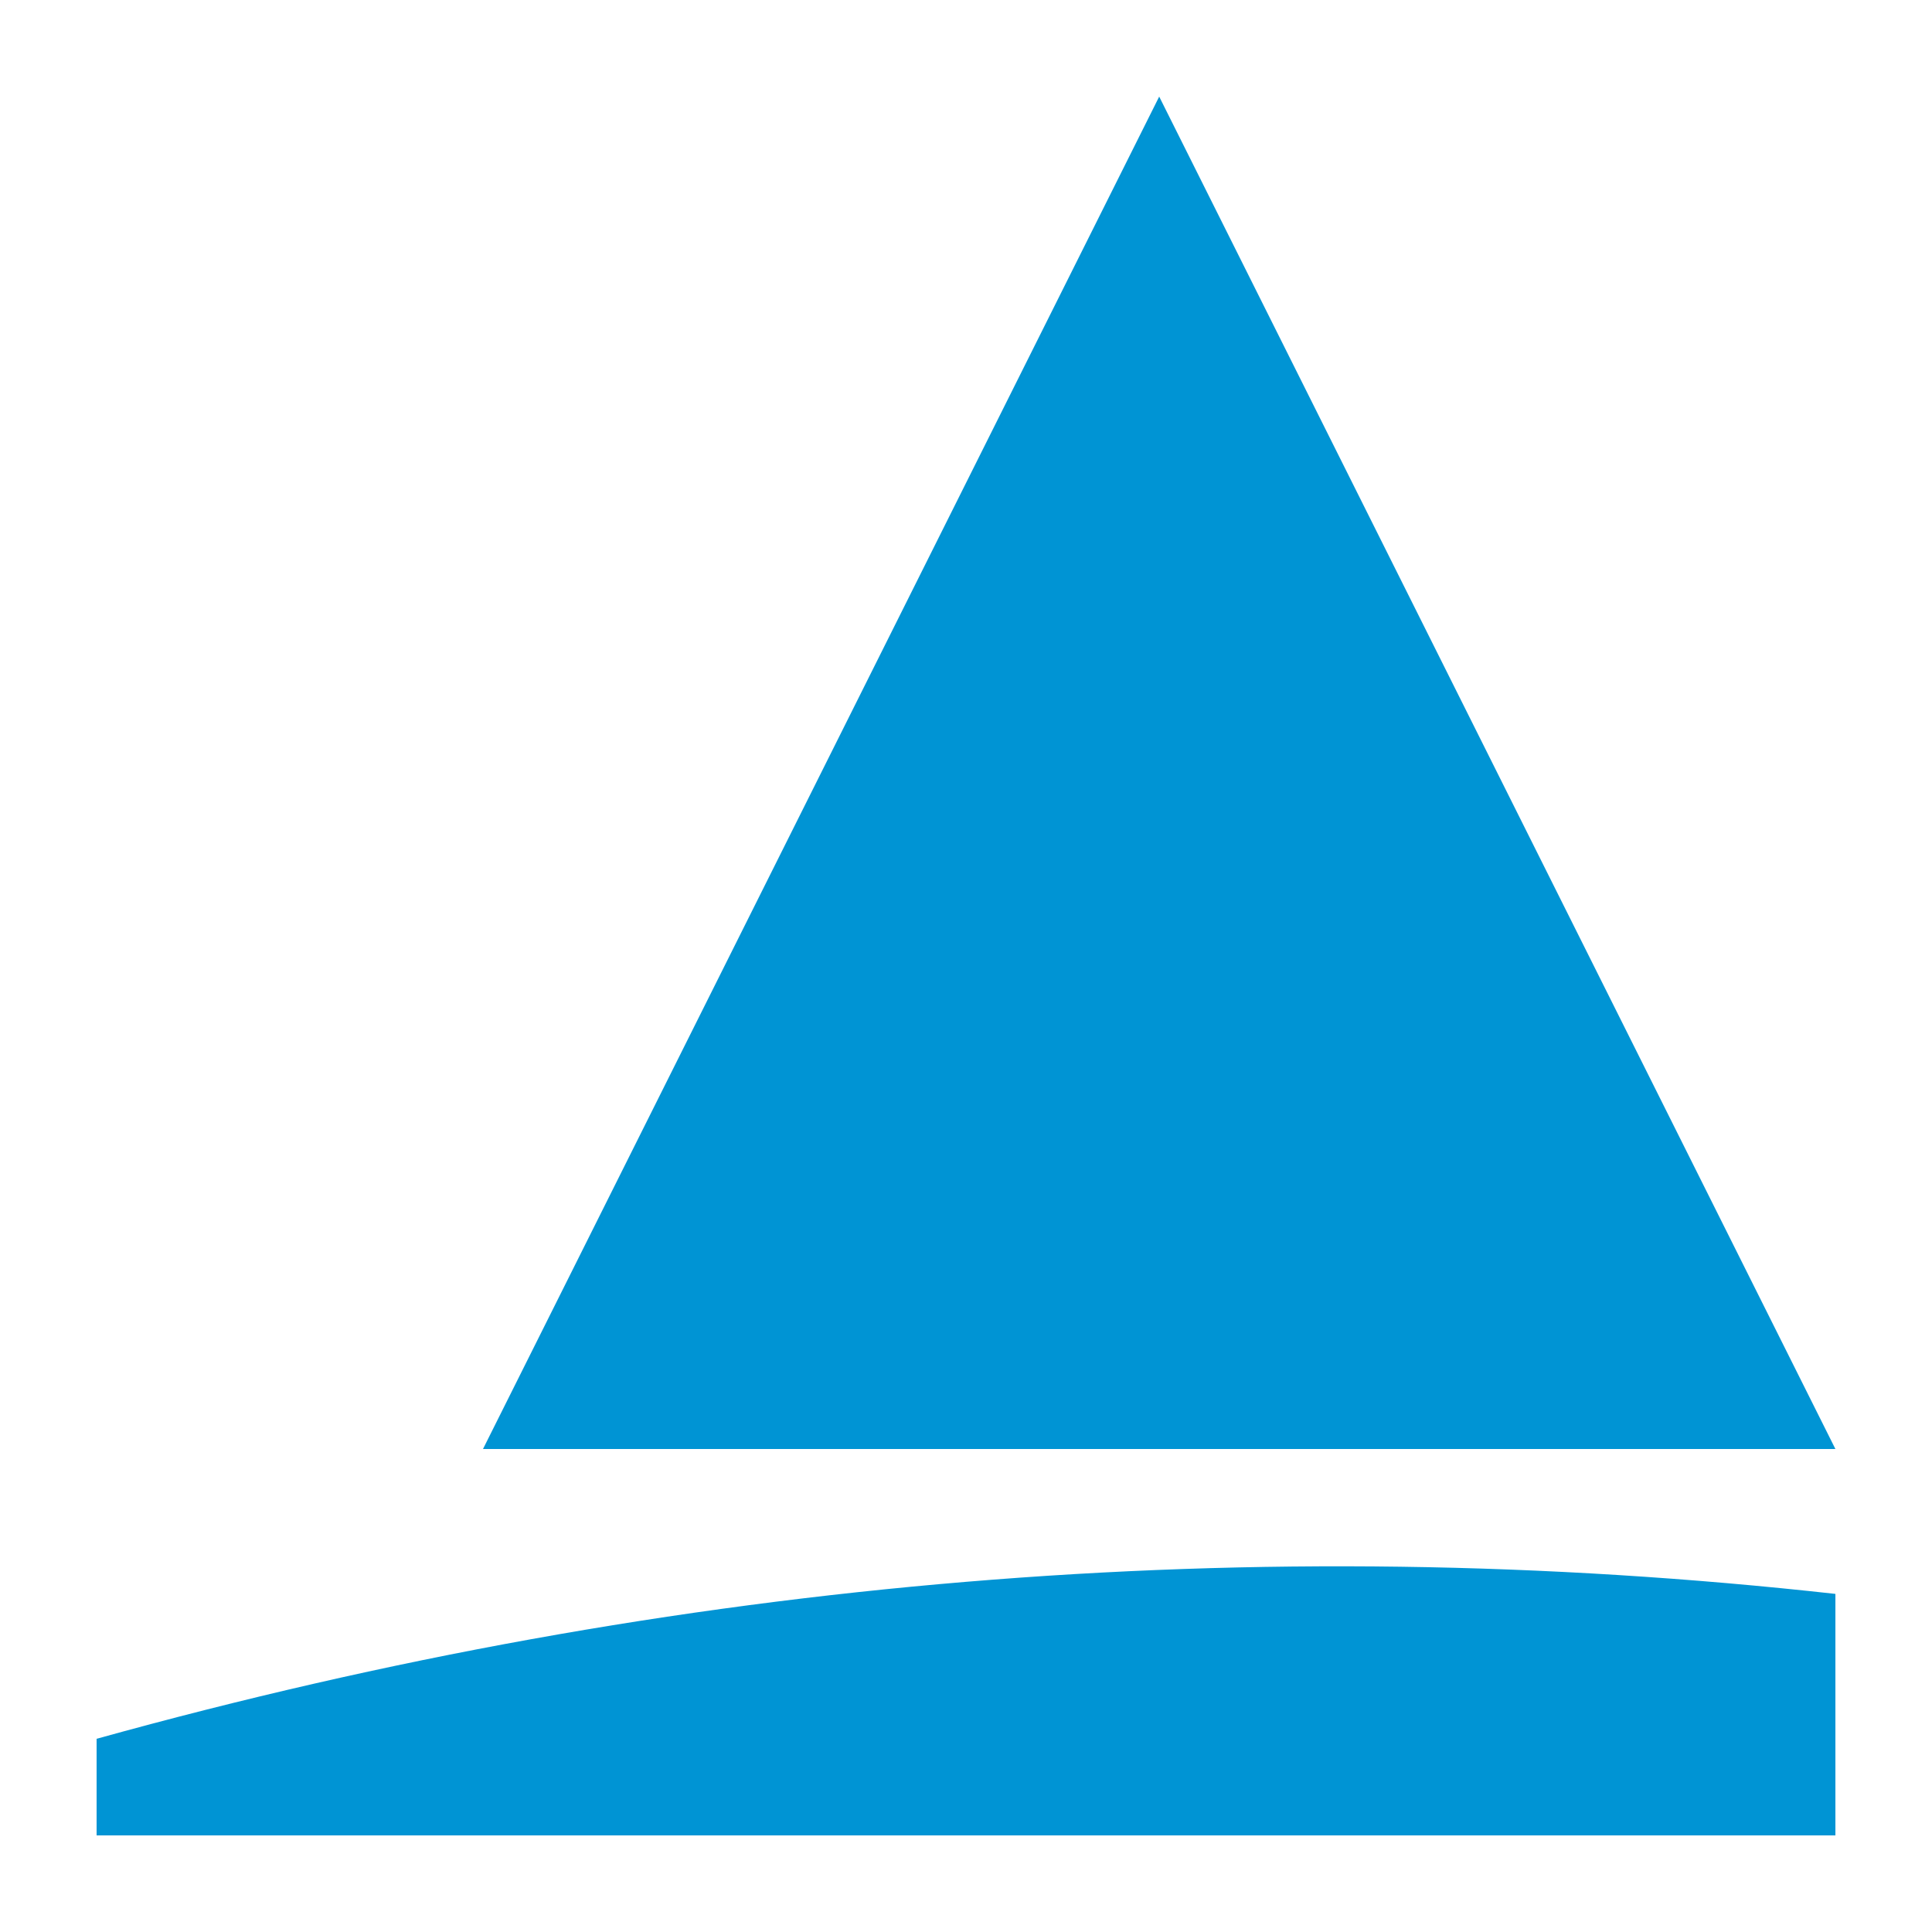
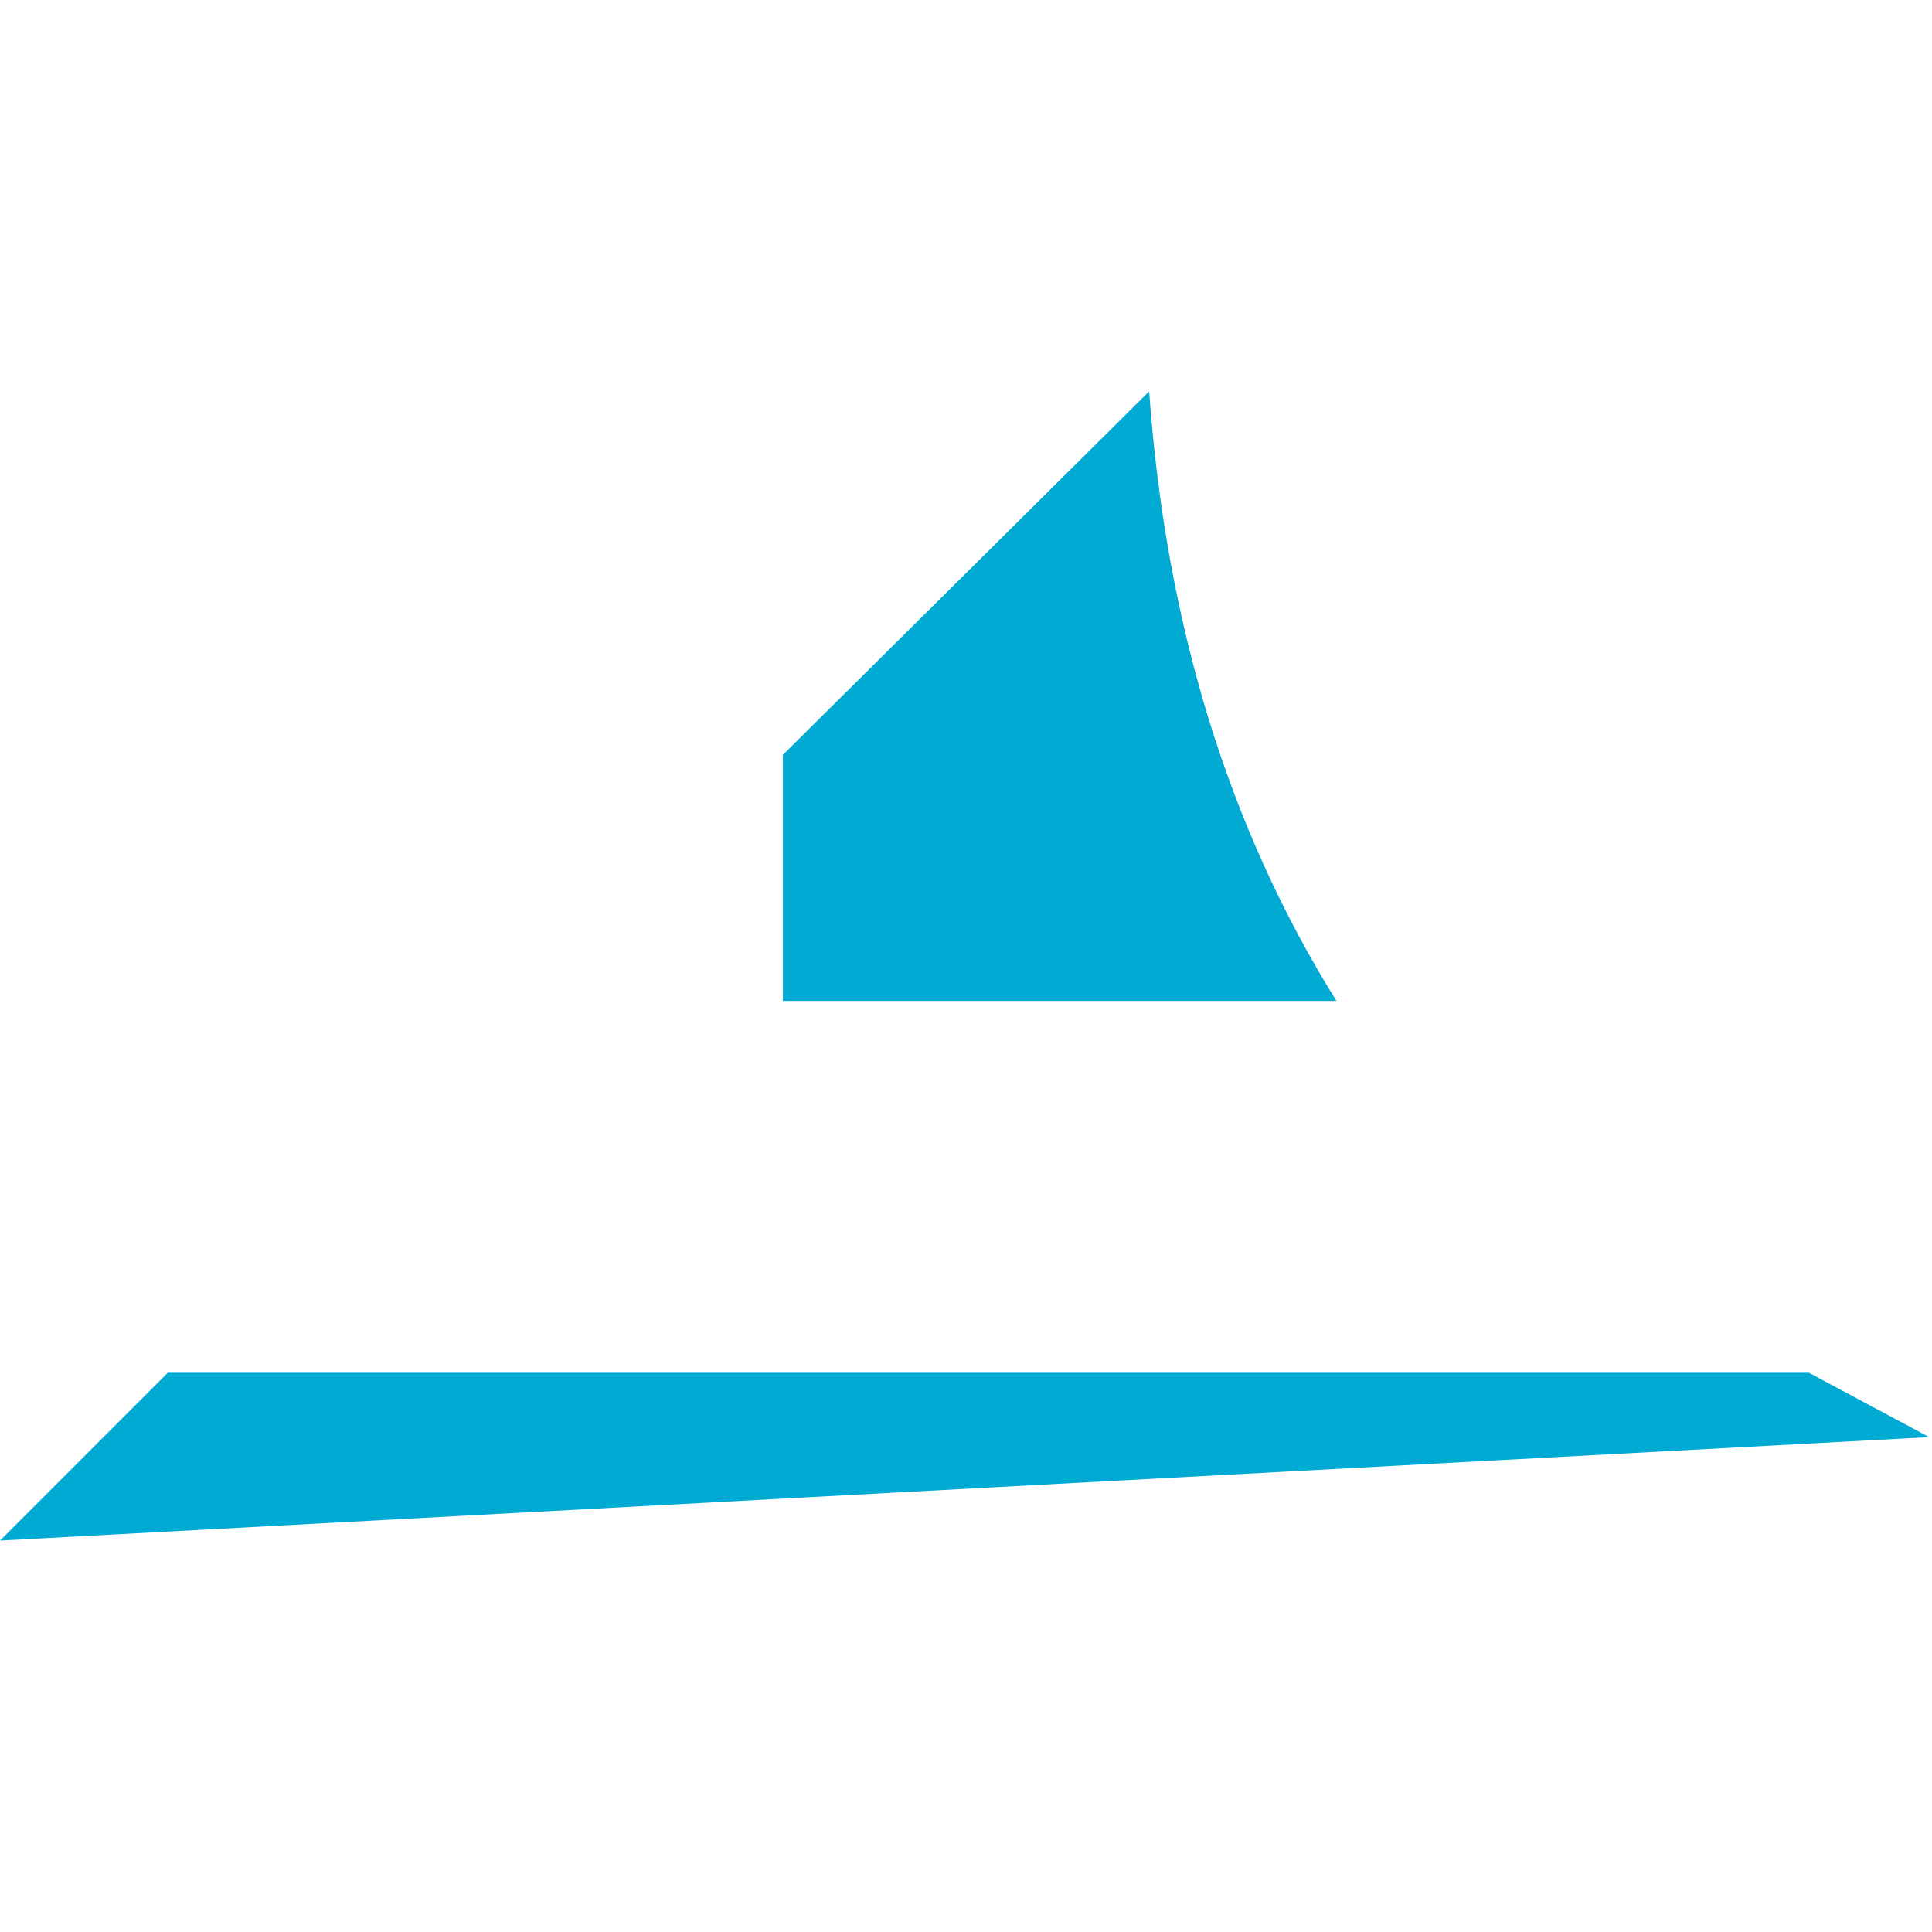
- <svg xmlns="http://www.w3.org/2000/svg" viewBox="0 0 40 40">
-   <path d="M24 2 L38 30 L10 30 Z" fill="#0094d4" />
-   <path d="M2 36 Q20 31 38 33 L38 38 L2 38 Z" fill="#0094d4" />
+ <svg xmlns="http://www.w3.org/2000/svg" viewBox="225 -140 691 691">
+   <path d="M505 130 L636 0 Q645 125 703 218 L505 218 Z" fill="#00aad2" />
+   <path d="M285 351 L872 351 L915 374 L225 411 Z" fill="#00aad2" />
</svg>
